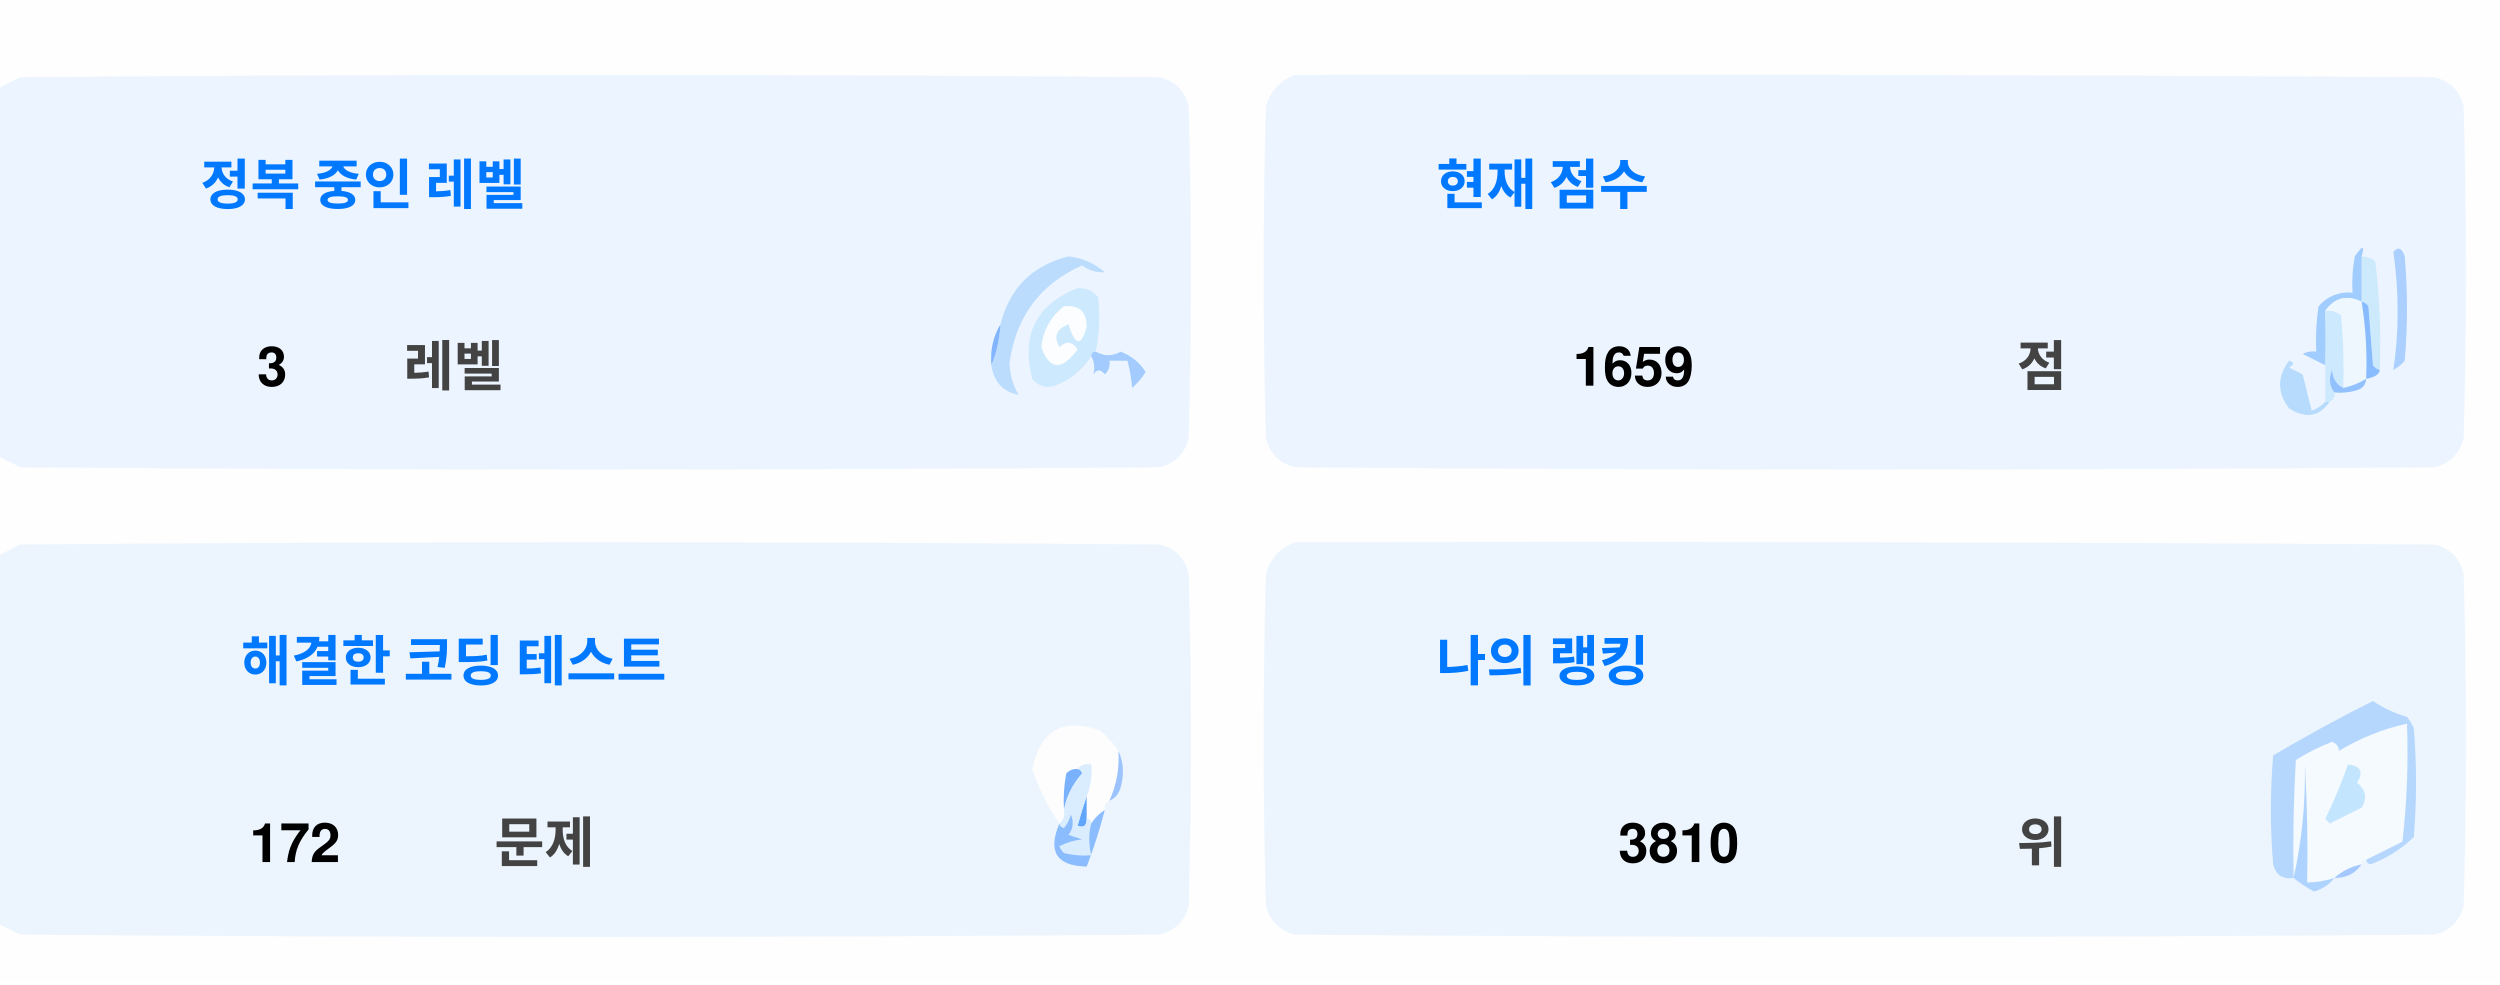
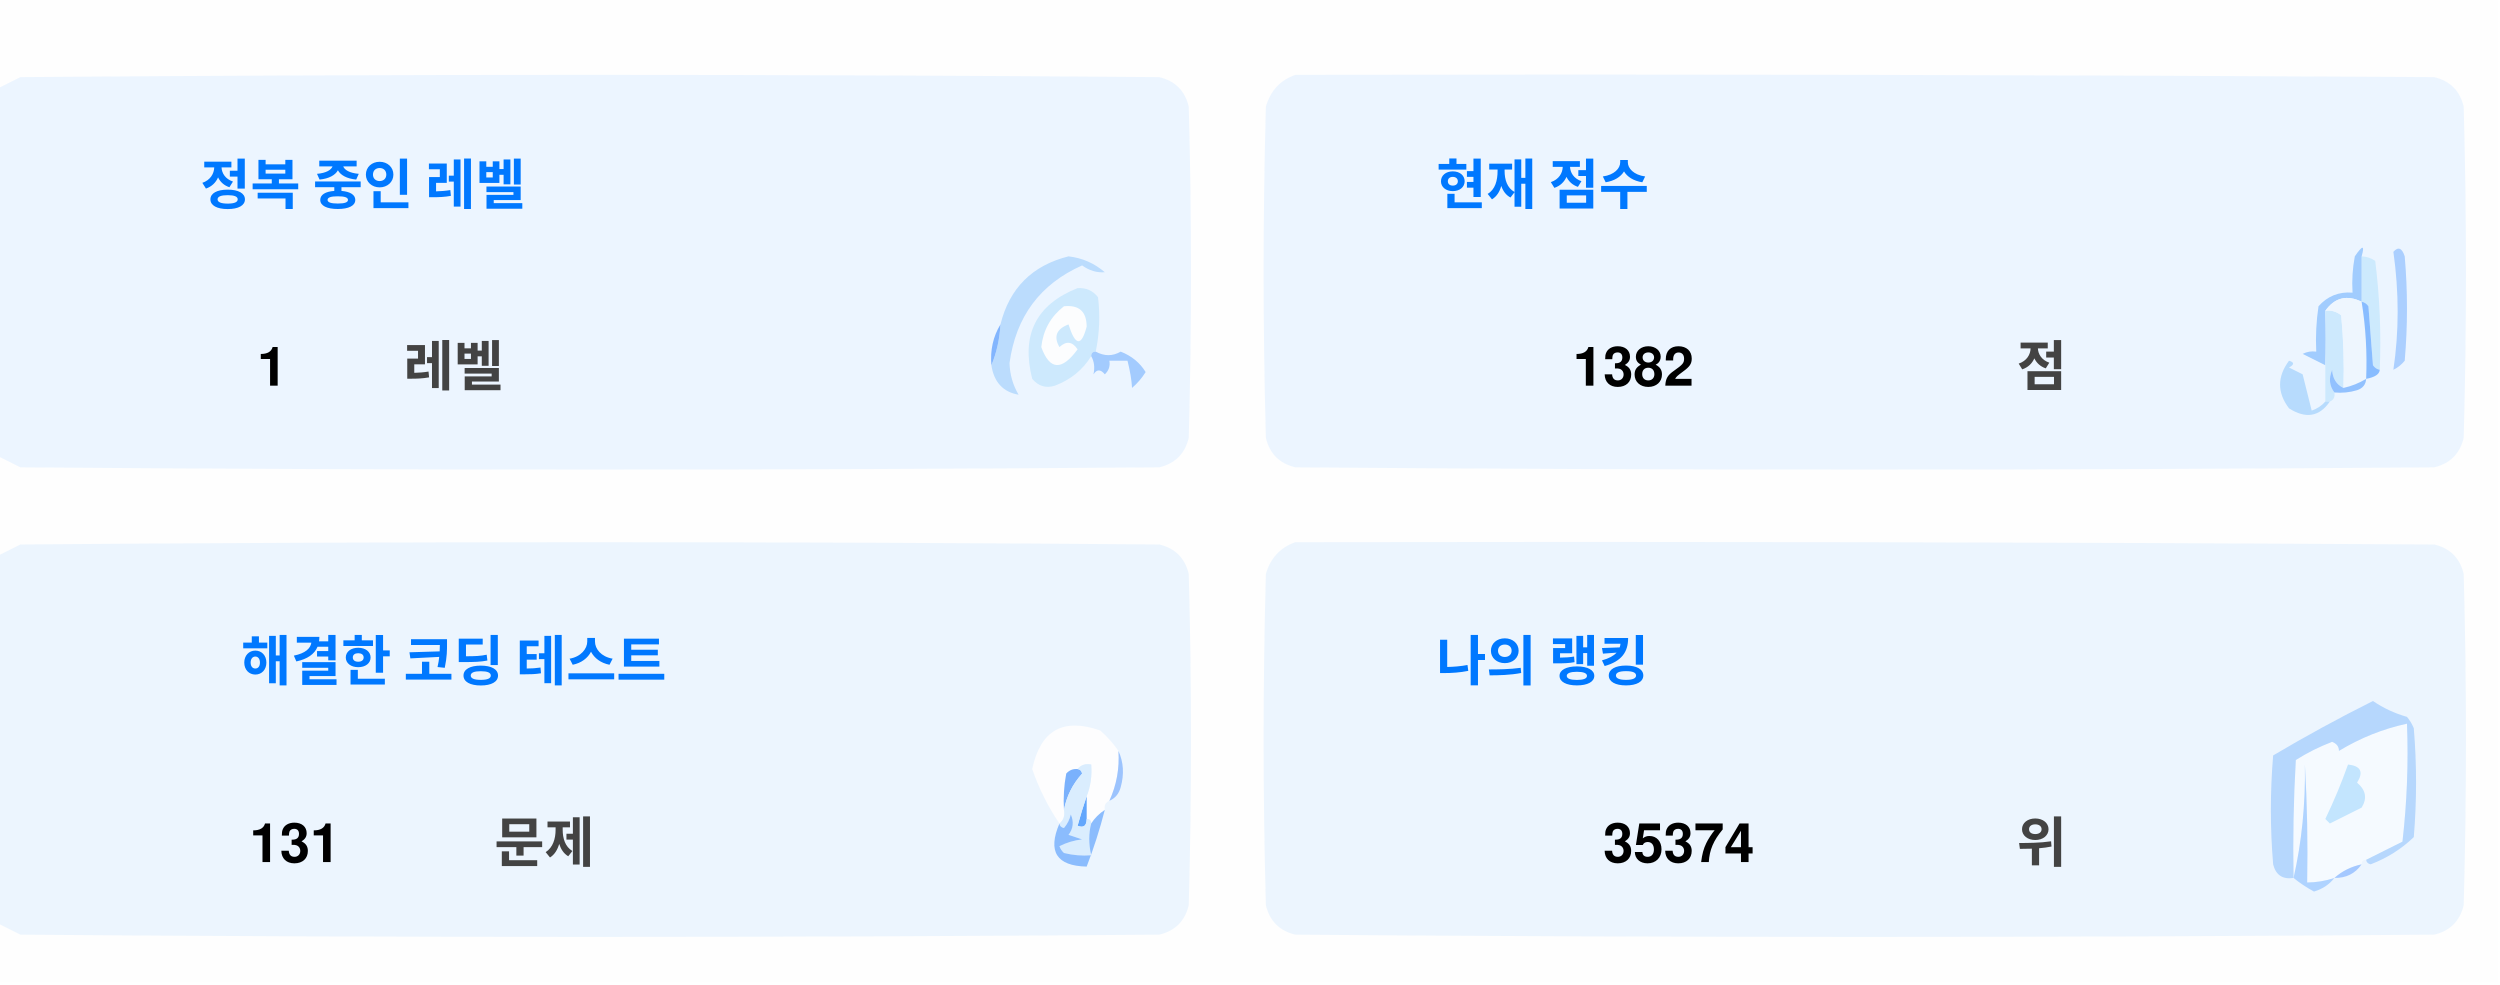
<svg xmlns="http://www.w3.org/2000/svg" version="1.1" width="551px" height="217px" style="shape-rendering:geometricPrecision; text-rendering:geometricPrecision; image-rendering:optimizeQuality; fill-rule:evenodd; clip-rule:evenodd">
  <style>.title {fill: #434343;font-size: 1rem;line-height: 1.5rem;font-weight: bold;font-family: -apple-system, BlinkMacSystemFont, Segoe UI, Helvetica, Arial, sans-serif, Apple Color Emoji, Segoe UI Emoji;}.desc {fill: #434343;font-size: 2.5rem;font-weight: bold;line-height: 1.5rem;font-family: -apple-system, BlinkMacSystemFont, Segoe UI, Helvetica, Arial, sans-serif, Apple Color Emoji, Segoe UI Emoji;}.desc-2 {fill: #434343;font-size: 1rem;font-weight: bold;line-height: 1.5rem;font-family: -apple-system, BlinkMacSystemFont, Segoe UI, Helvetica, Arial, sans-serif, Apple Color Emoji, Segoe UI Emoji;}.text, .desc {animation: twinkling 4s ease-in-out infinite;}@keyframes twinkling {40% { opacity: 1; }50% { opacity: 0.5; }60% { opacity: 1; }70% { opacity: 0.5; }80% { opacity: 1; }}</style>
  <g>
    <path style="opacity:1" fill="#fefefe" d="M -0.5,-0.5 C 183.167,-0.5 366.833,-0.5 550.5,-0.5C 550.5,71.833 550.5,144.167 550.5,216.5C 366.833,216.5 183.167,216.5 -0.5,216.5C -0.5,212.167 -0.5,207.833 -0.5,203.5C 1.14,204.32 2.807,205.153 4.5,206C 88.167,206.667 171.833,206.667 255.5,206C 259,205.167 261.167,203 262,199.5C 262.667,175.167 262.667,150.833 262,126.5C 261.167,123 259,120.833 255.5,120C 171.833,119.333 88.167,119.333 4.5,120C 2.807,120.847 1.14,121.68 -0.5,122.5C -0.5,115.167 -0.5,107.833 -0.5,100.5C 1.14,101.32 2.807,102.153 4.5,103C 88.167,103.667 171.833,103.667 255.5,103C 259,102.167 261.167,100 262,96.5C 262.667,72.167 262.667,47.833 262,23.5C 261.167,20 259,17.833 255.5,17C 171.833,16.333 88.167,16.333 4.5,17C 2.807,17.847 1.14,18.68 -0.5,19.5C -0.5,12.833 -0.5,6.167 -0.5,-0.5 Z" />
  </g>
  <g>
    <path style="opacity:1" fill="#ecf5ff" d="M -0.5,100.5 C -0.5,73.5 -0.5,46.5 -0.5,19.5C 1.14,18.68 2.807,17.847 4.5,17C 88.167,16.333 171.833,16.333 255.5,17C 259,17.833 261.167,20 262,23.5C 262.667,47.833 262.667,72.167 262,96.5C 261.167,100 259,102.167 255.5,103C 171.833,103.667 88.167,103.667 4.5,103C 2.807,102.153 1.14,101.32 -0.5,100.5 Z" />
  </g>
  <g>
    <path style="opacity:1" fill="#ecf5ff" d="M 285.5,16.5 C 369.167,16.333 452.834,16.5 536.5,17C 540,17.833 542.167,20 543,23.5C 543.667,47.833 543.667,72.167 543,96.5C 542.167,100 540,102.167 536.5,103C 452.833,103.667 369.167,103.667 285.5,103C 282,102.167 279.833,100 279,96.5C 278.333,72.167 278.333,47.833 279,23.5C 280.018,19.985 282.185,17.652 285.5,16.5 Z" />
  </g>
  <g>
    <path style="opacity:1" fill="#cdeafd" d="M 520.5,56.5 C 521.583,56.539 522.583,56.873 523.5,57.5C 524.498,65.472 524.831,73.472 524.5,81.5C 523.883,81.389 523.383,81.056 523,80.5C 522.667,76.167 522.333,71.833 522,67.5C 521.617,66.944 521.117,66.611 520.5,66.5C 520.5,63.167 520.5,59.833 520.5,56.5 Z" />
  </g>
  <g>
    <path style="opacity:1" fill="#abcfff" d="M 527.5,55.5 C 528.566,54.308 529.399,54.641 530,56.5C 530.667,64.167 530.667,71.833 530,79.5C 529.311,80.357 528.478,81.023 527.5,81.5C 528.758,73.08 528.758,64.414 527.5,55.5 Z" />
  </g>
  <g>
    <path style="opacity:1" fill="#bbdcfd" d="M 218.5,80.5 C 219.657,77.727 220.324,74.727 220.5,71.5C 222.49,63.51 227.49,58.51 235.5,56.5C 238.528,56.847 241.194,58.014 243.5,60C 241.744,60.141 240.078,59.641 238.5,58.5C 229.247,62.607 223.914,69.773 222.5,80C 222.565,82.526 223.232,84.859 224.5,87C 221.07,86.397 219.07,84.231 218.5,80.5 Z" />
  </g>
  <g>
    <path style="opacity:1" fill="#cde9fd" d="M 241.5,77.5 C 240.833,77.5 240.5,77.833 240.5,78.5C 238.628,81.529 235.961,83.695 232.5,85C 230.536,85.624 228.869,85.124 227.5,83.5C 225.021,73.791 228.354,67.124 237.5,63.5C 239.374,63.39 240.874,64.056 242,65.5C 242.497,69.524 242.331,73.524 241.5,77.5 Z" />
  </g>
  <g>
    <path style="opacity:1" fill="#fcfdfe" d="M 234.5,67.5 C 237.826,67.162 239.493,68.662 239.5,72C 238.334,76.434 237,76.267 235.5,71.5C 232.832,72.515 232.166,74.182 233.5,76.5C 235.017,75.089 236.351,75.256 237.5,77C 234.006,81.771 231.34,81.605 229.5,76.5C 229.904,72.771 231.571,69.771 234.5,67.5 Z" />
  </g>
  <g>
    <path style="opacity:1" fill="#a1ccfe" d="M 520.5,56.5 C 520.5,59.833 520.5,63.167 520.5,66.5C 517.238,64.922 514.572,65.589 512.5,68.5C 512.617,72.81 512.617,76.81 512.5,80.5C 510.86,79.68 509.193,78.847 507.5,78C 508.448,77.517 509.448,77.35 510.5,77.5C 510.335,74.15 510.502,70.817 511,67.5C 512.995,65.253 515.495,64.253 518.5,64.5C 518.336,61.813 518.503,59.146 519,56.5C 520.731,53.969 521.231,53.969 520.5,56.5 Z" />
  </g>
  <g>
    <path style="opacity:1" fill="#cde9fd" d="M 512.5,68.5 C 513.822,68.33 514.989,68.663 516,69.5C 516.499,74.823 516.666,80.156 516.5,85.5C 514.955,84.77 514.122,83.437 514,81.5C 513.22,83.387 513.387,85.054 514.5,86.5C 514.672,87.492 514.338,88.158 513.5,88.5C 513.167,88.5 512.833,88.5 512.5,88.5C 512.5,85.833 512.5,83.167 512.5,80.5C 512.617,76.81 512.617,72.81 512.5,68.5 Z" />
  </g>
  <g>
    <path style="opacity:1" fill="#eef6fe" d="M 520.5,66.5 C 521.407,72.106 521.74,77.773 521.5,83.5C 519.95,84.441 518.284,85.108 516.5,85.5C 516.666,80.156 516.499,74.823 516,69.5C 514.989,68.663 513.822,68.33 512.5,68.5C 514.572,65.589 517.238,64.922 520.5,66.5 Z" />
  </g>
  <g>
    <path style="opacity:1" fill="#88bcff" d="M 520.5,66.5 C 521.117,66.611 521.617,66.944 522,67.5C 522.333,71.833 522.667,76.167 523,80.5C 523.383,81.056 523.883,81.389 524.5,81.5C 524.445,82.469 523.445,83.136 521.5,83.5C 521.74,77.773 521.407,72.106 520.5,66.5 Z" />
  </g>
  <g>
    <path style="opacity:1" fill="#82b5fe" d="M 220.5,71.5 C 220.324,74.727 219.657,77.727 218.5,80.5C 218.215,77.171 218.882,74.171 220.5,71.5 Z" />
  </g>
  <g>
    <path style="opacity:1" fill="#a3cbfe" d="M 240.5,78.5 C 240.5,77.833 240.833,77.5 241.5,77.5C 243.391,78.536 245.224,78.536 247,77.5C 249.391,78.429 251.225,79.929 252.5,82C 251.681,83.319 250.681,84.486 249.5,85.5C 249.409,83.777 249.075,81.777 248.5,79.5C 247.167,79.5 245.833,79.5 244.5,79.5C 244.719,80.675 244.386,81.675 243.5,82.5C 242.575,81.359 241.741,81.359 241,82.5C 241.331,80.981 241.164,79.648 240.5,78.5 Z" />
  </g>
  <g>
    <path style="opacity:1" fill="#b7dbfd" d="M 512.5,88.5 C 512.833,88.5 513.167,88.5 513.5,88.5C 511.199,91.857 508.199,92.357 504.5,90C 501.872,86.535 501.872,83.035 504.5,79.5C 505.696,79.846 505.696,80.346 504.5,81C 505.5,81.5 506.5,82 507.5,82.5C 508.167,85.167 508.833,87.833 509.5,90.5C 510.739,90.058 511.739,89.391 512.5,88.5 Z" />
  </g>
  <g>
    <path style="opacity:1" fill="#92c1fe" d="M 516.5,85.5 C 518.284,85.108 519.95,84.441 521.5,83.5C 521.423,84.75 520.756,85.583 519.5,86C 517.866,86.493 516.199,86.66 514.5,86.5C 513.387,85.054 513.22,83.387 514,81.5C 514.122,83.437 514.955,84.77 516.5,85.5 Z" />
  </g>
  <g>
    <path style="opacity:1" fill="#ecf5fe" d="M -0.5,203.5 C -0.5,176.5 -0.5,149.5 -0.5,122.5C 1.14,121.68 2.807,120.847 4.5,120C 88.167,119.333 171.833,119.333 255.5,120C 259,120.833 261.167,123 262,126.5C 262.667,150.833 262.667,175.167 262,199.5C 261.167,203 259,205.167 255.5,206C 171.833,206.667 88.167,206.667 4.5,206C 2.807,205.153 1.14,204.32 -0.5,203.5 Z" />
  </g>
  <g>
    <path style="opacity:1" fill="#ecf5fe" d="M 285.5,119.5 C 369.167,119.333 452.834,119.5 536.5,120C 540,120.833 542.167,123 543,126.5C 543.667,150.833 543.667,175.167 543,199.5C 542.167,203 540,205.167 536.5,206C 452.833,206.667 369.167,206.667 285.5,206C 282,205.167 279.833,203 279,199.5C 278.333,175.167 278.333,150.833 279,126.5C 280.018,122.985 282.185,120.652 285.5,119.5 Z" />
  </g>
  <g>
    <path style="opacity:1" fill="#fdfdfe" d="M 246.5,165.5 C 246.758,169.367 246.092,173.034 244.5,176.5C 243.662,176.842 243.328,177.508 243.5,178.5C 242.272,179.306 241.272,180.306 240.5,181.5C 240.5,180.833 240.167,180.5 239.5,180.5C 239.5,178.833 239.5,177.167 239.5,175.5C 240.369,173.283 240.702,170.95 240.5,168.5C 239.209,168.263 238.209,168.596 237.5,169.5C 236.504,169.414 235.671,169.748 235,170.5C 234.503,173.146 234.336,175.813 234.5,178.5C 234.737,179.791 234.404,180.791 233.5,181.5C 230.986,177.806 228.986,173.806 227.5,169.5C 229.309,160.957 234.309,158.124 242.5,161C 244.07,162.397 245.404,163.897 246.5,165.5 Z" />
  </g>
  <g>
    <path style="opacity:1" fill="#f5faff" d="M 521.5,189.5 C 520.833,189.5 520.5,189.833 520.5,190.5C 518.181,190.992 516.181,191.992 514.5,193.5C 512.565,194.15 510.565,194.483 508.5,194.5C 508.666,185.827 508.5,177.16 508,168.5C 508.141,177.227 507.308,185.56 505.5,193.5C 505.334,184.827 505.5,176.16 506,167.5C 508.527,165.903 511.194,164.57 514,163.5C 515.011,163.892 515.511,164.559 515.5,165.5C 520.21,162.641 525.21,160.641 530.5,159.5C 530.831,168.192 530.498,176.859 529.5,185.5C 526.807,186.847 524.14,188.18 521.5,189.5 Z" />
  </g>
  <g>
    <path style="opacity:1" fill="#b6d7fd" d="M 521.5,189.5 C 524.14,188.18 526.807,186.847 529.5,185.5C 530.498,176.859 530.831,168.192 530.5,159.5C 525.21,160.641 520.21,162.641 515.5,165.5C 515.511,164.559 515.011,163.892 514,163.5C 511.194,164.57 508.527,165.903 506,167.5C 505.5,176.16 505.334,184.827 505.5,193.5C 503.089,193.863 501.589,192.863 501,190.5C 500.333,182.5 500.333,174.5 501,166.5C 508.173,162.246 515.507,158.246 523,154.5C 525.304,156.068 527.804,157.235 530.5,158C 531.126,158.75 531.626,159.584 532,160.5C 532.667,168.5 532.667,176.5 532,184.5C 529.292,187.111 526.125,189.111 522.5,190.5C 521.893,190.376 521.56,190.043 521.5,189.5 Z" />
  </g>
  <g>
    <path style="opacity:1" fill="#c3e5fe" d="M 517.5,168.5 C 520.317,168.801 520.984,170.134 519.5,172.5C 521.439,174.122 521.772,175.956 520.5,178C 518.167,179.167 515.833,180.333 513.5,181.5C 513.167,181.167 512.833,180.833 512.5,180.5C 514.414,176.515 516.081,172.515 517.5,168.5 Z" />
  </g>
  <g>
    <path style="opacity:1" fill="#7ab1fc" d="M 237.5,169.5 C 238.043,169.56 238.376,169.893 238.5,170.5C 236.395,172.836 235.062,175.503 234.5,178.5C 234.336,175.813 234.503,173.146 235,170.5C 235.671,169.748 236.504,169.414 237.5,169.5 Z" />
  </g>
  <g>
    <path style="opacity:1" fill="#afd3ff" d="M 514.5,193.5 C 513.378,194.947 511.878,195.947 510,196.5C 508.348,195.601 506.848,194.601 505.5,193.5C 507.308,185.56 508.141,177.227 508,168.5C 508.5,177.16 508.666,185.827 508.5,194.5C 510.565,194.483 512.565,194.15 514.5,193.5 Z" />
  </g>
  <g>
    <path style="opacity:1" fill="#9cc3fd" d="M 246.5,165.5 C 247.634,167.966 247.801,170.633 247,173.5C 246.623,174.942 245.79,175.942 244.5,176.5C 246.092,173.034 246.758,169.367 246.5,165.5 Z" />
  </g>
  <g>
    <path style="opacity:1" fill="#62a6fc" d="M 239.5,175.5 C 239.5,177.167 239.5,178.833 239.5,180.5C 239.483,182.028 238.816,182.528 237.5,182C 238.117,179.723 238.784,177.556 239.5,175.5 Z" />
  </g>
  <g>
    <path style="opacity:1" fill="#daedfe" d="M 237.5,169.5 C 238.209,168.596 239.209,168.263 240.5,168.5C 240.702,170.95 240.369,173.283 239.5,175.5C 238.784,177.556 238.117,179.723 237.5,182C 238.816,182.528 239.483,182.028 239.5,180.5C 240.167,180.5 240.5,180.833 240.5,181.5C 239.918,183.669 239.918,186.002 240.5,188.5C 238.473,188.662 236.473,188.495 234.5,188C 234.043,187.586 233.709,187.086 233.5,186.5C 235.078,185.702 236.744,185.202 238.5,185C 237.5,184.667 236.5,184.333 235.5,184C 236.554,182.612 236.72,181.112 236,179.5C 235.751,180.624 235.251,181.624 234.5,182.5C 233.893,182.376 233.56,182.043 233.5,181.5C 234.404,180.791 234.737,179.791 234.5,178.5C 235.062,175.503 236.395,172.836 238.5,170.5C 238.376,169.893 238.043,169.56 237.5,169.5 Z" />
  </g>
  <g>
    <path style="opacity:1" fill="#8bbcfd" d="M 243.5,178.5 C 242.395,182.803 241.062,186.969 239.5,191C 232.857,190.847 230.857,187.68 233.5,181.5C 233.56,182.043 233.893,182.376 234.5,182.5C 235.251,181.624 235.751,180.624 236,179.5C 236.72,181.112 236.554,182.612 235.5,184C 236.5,184.333 237.5,184.667 238.5,185C 236.744,185.202 235.078,185.702 233.5,186.5C 233.709,187.086 234.043,187.586 234.5,188C 236.473,188.495 238.473,188.662 240.5,188.5C 239.918,186.002 239.918,183.669 240.5,181.5C 241.272,180.306 242.272,179.306 243.5,178.5 Z" />
  </g>
  <g>
    <path style="opacity:1" fill="#a4c8ff" d="M 520.5,190.5 C 519.089,192.539 517.089,193.539 514.5,193.5C 516.181,191.992 518.181,190.992 520.5,190.5 Z" />
  </g>
  <text text-anchor="middle" x="80" y="45" class="title" style="fill:#0078ff;" stroke="#none" stroke-width="1">정복 중인 레벨</text>
-   <text text-anchor="middle" x="60" y="85" class="desc" style="fill:#000000;" stroke="#none" stroke-width="1">3</text>
+   <text text-anchor="middle" x="60" y="85" class="desc" style="fill:#000000;" stroke="#none" stroke-width="1">1</text>
  <text text-anchor="middle" x="100" y="85" class="desc-2" style="fill:#434343;" stroke="#none" stroke-width="1">레벨</text>
  <text text-anchor="middle" x="340" y="45" class="title" style="fill:#0078ff;" stroke="#none" stroke-width="1">현재 점수</text>
-   <text text-anchor="middle" x="360" y="85" class="desc" style="fill:#000000;" stroke="#none" stroke-width="1">1659</text>
+   <text text-anchor="middle" x="360" y="85" class="desc" style="fill:#000000;" stroke="#none" stroke-width="1">1382</text>
  <text text-anchor="middle" x="450" y="85" class="desc-2" style="fill:#434343;" stroke="#none" stroke-width="1">점</text>
  <text text-anchor="middle" x="100" y="150" class="title" style="fill:#0078ff;" stroke="#none" stroke-width="1">해결한 코딩 테스트</text>
-   <text text-anchor="middle" x="65" y="190" class="desc" style="fill:#000000;" stroke="#none" stroke-width="1">172</text>
+   <text text-anchor="middle" x="65" y="190" class="desc" style="fill:#000000;" stroke="#none" stroke-width="1">131</text>
  <text text-anchor="middle" x="120" y="190" class="desc-2" style="fill:#434343;" stroke="#none" stroke-width="1">문제</text>
  <text text-anchor="middle" x="340" y="150" class="title" style="fill:#0078ff;" stroke="#none" stroke-width="1">나의 랭킹</text>
-   <text text-anchor="middle" x="370" y="190" class="desc" style="fill:#000000;" stroke="#none" stroke-width="1">3810</text>
+   <text text-anchor="middle" x="370" y="190" class="desc" style="fill:#000000;" stroke="#none" stroke-width="1">35374</text>
  <text text-anchor="middle" x="450" y="190" class="desc-2" style="fill:#434343;" stroke="#none" stroke-width="1">위</text>
</svg>
